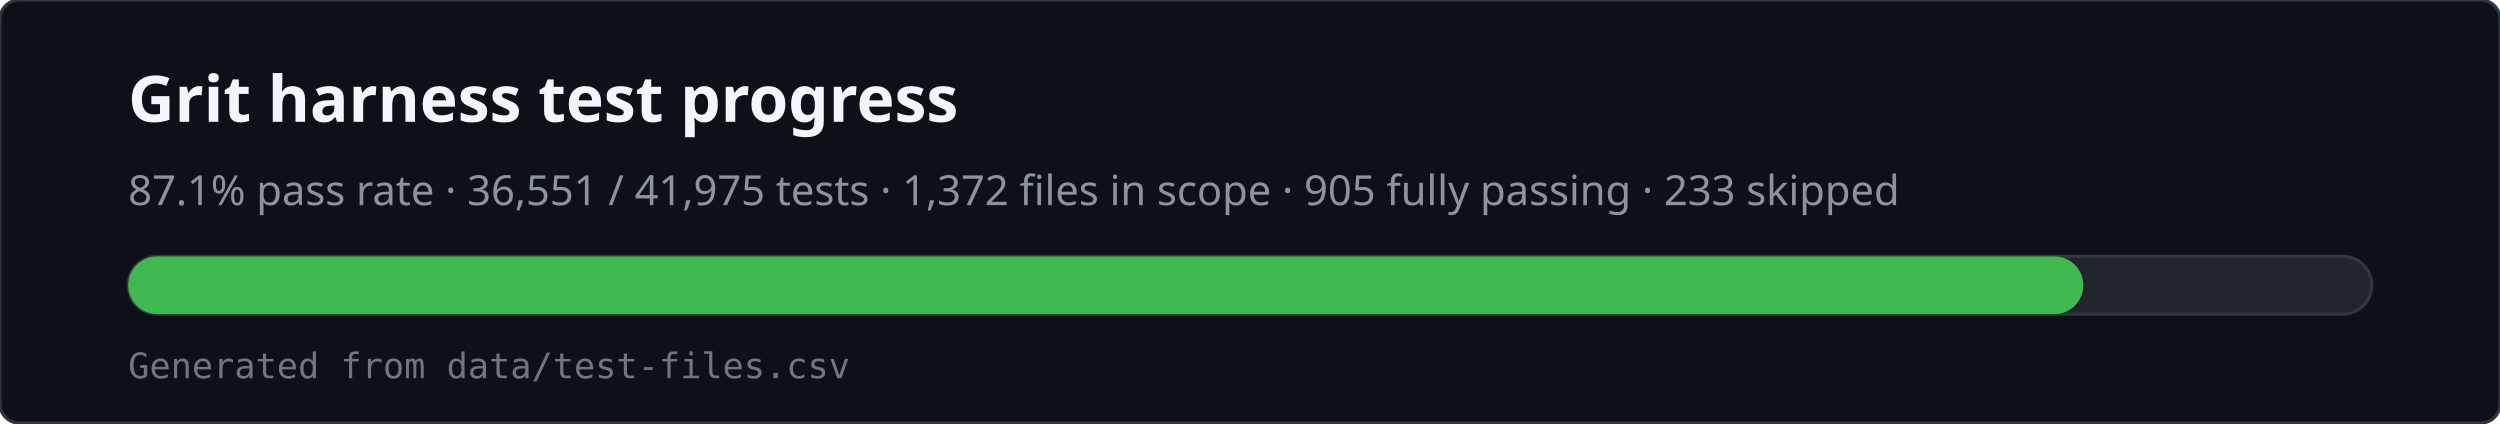
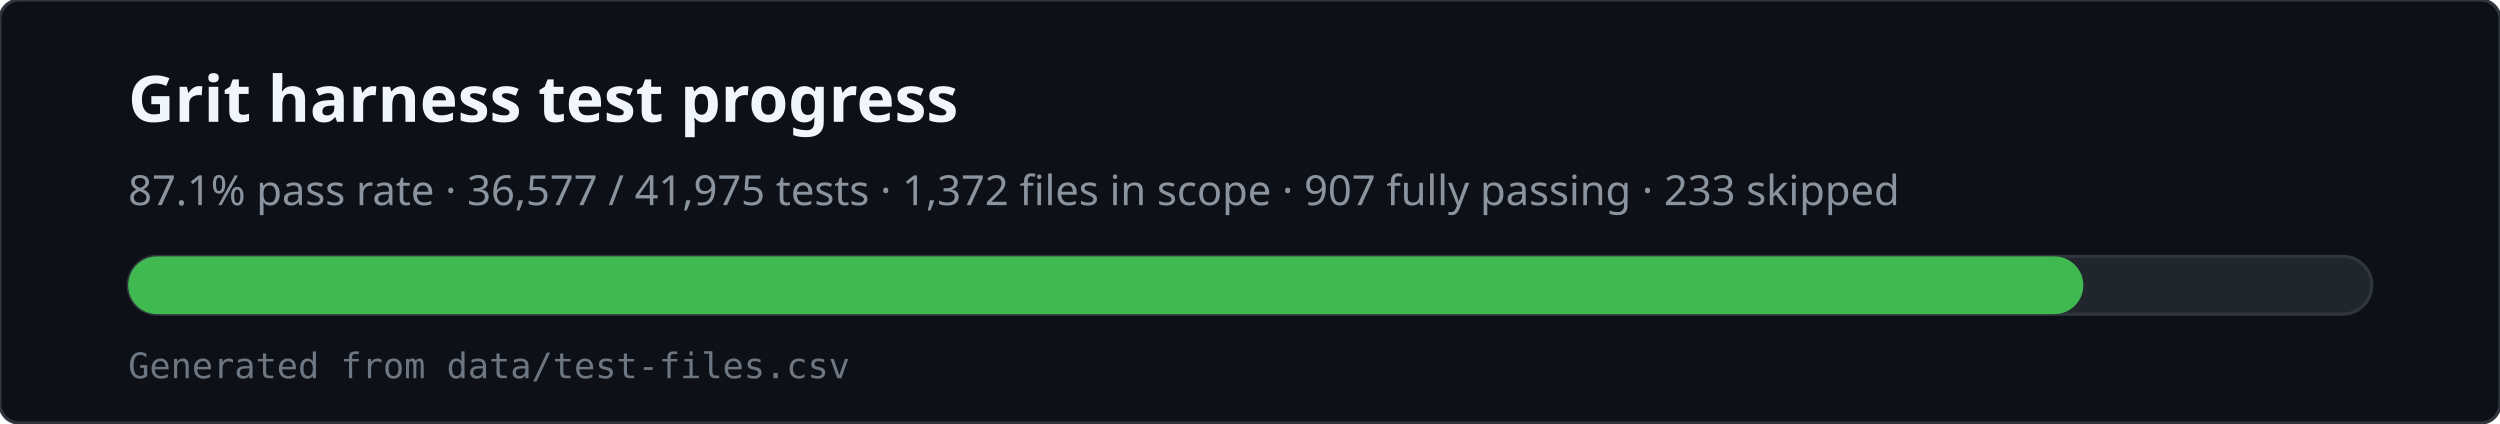
<svg xmlns="http://www.w3.org/2000/svg" viewBox="0 0 780 132" width="780" height="132" role="img" aria-labelledby="svg-title svg-desc">
  <rect x="0" y="0" width="780" height="132" rx="6" fill="#0d1117" stroke="#30363d" />
  <text x="40" y="38" fill="#f0f6fc" font-family="ui-sans-serif,system-ui,sans-serif" font-size="20" font-weight="600">Grit harness test progress</text>
-   <text x="40" y="64" fill="#8b949e" font-family="ui-sans-serif,system-ui,sans-serif" font-size="13">87.1% pass rate · 36,551 / 41,975 tests · 1,372 files in scope · 905 fully passing · 233 skipped</text>
+   <text x="40" y="64" fill="#8b949e" font-family="ui-sans-serif,system-ui,sans-serif" font-size="13">87.1% pass rate · 36,577 / 41,975 tests · 1,372 files in scope · 907 fully passing · 233 skipped</text>
  <rect x="40" y="80" width="700" height="18" rx="9" fill="#21262d" stroke="#30363d" />
  <rect x="40" y="80" width="610" height="18" rx="9" fill="#3fb950" />
  <text x="40" y="118" fill="#6e7681" font-family="ui-monospace,monospace" font-size="11">Generated from data/test-files.csv</text>
</svg>
